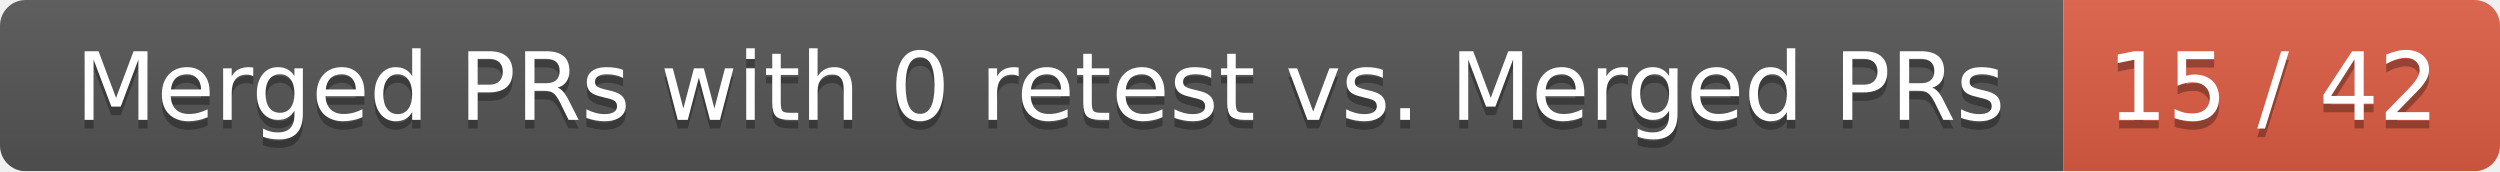
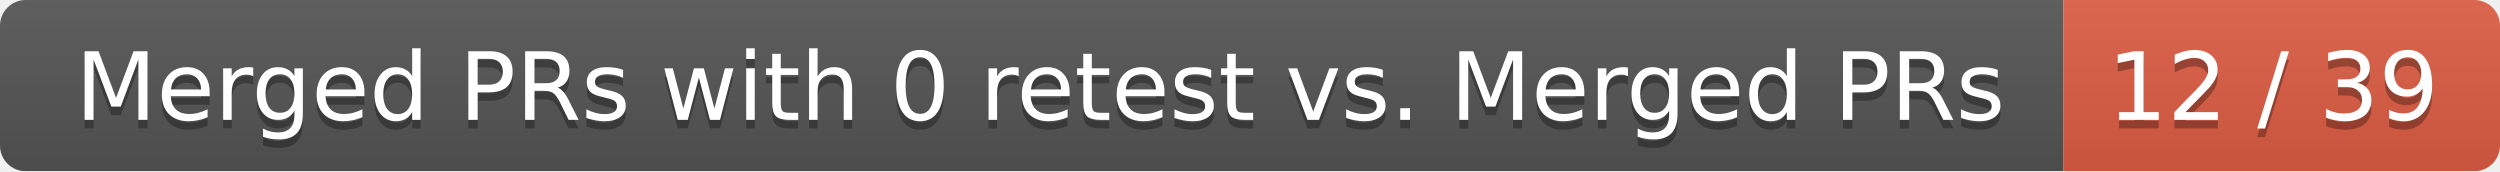
<svg xmlns="http://www.w3.org/2000/svg" width="292" height="20">
  <linearGradient id="smooth" x2="0" y2="100%">
    <stop offset="0" stop-color="#bbb" stop-opacity=".1" />
    <stop offset="1" stop-opacity=".1" />
  </linearGradient>
  <mask id="round">
    <rect width="292" height="20" rx="3" fill="#fff" />
  </mask>
  <g mask="url(#round)">
    <rect width="241" height="20" fill="#555" />
    <rect x="241" width="51" height="20" fill="#e05d44" />
    <rect width="292" height="20" fill="url(#smooth)" />
  </g>
  <g fill="#fff" text-anchor="middle" font-family="DejaVu Sans,Verdana,Geneva,sans-serif" font-size="11">
    <text x="121.5" y="15" fill="#010101" fill-opacity=".3">Merged PRs with 0 retest vs. Merged PRs</text>
    <text x="121.5" y="14">Merged PRs with 0 retest vs. Merged PRs</text>
-     <text x="265.5" y="15" fill="#010101" fill-opacity=".3">15 / 42</text>
-     <text x="265.5" y="14">15 / 42</text>
+     <text x="265.5" y="15" fill="#010101" fill-opacity=".3">12 / 39</text>
+     <text x="265.5" y="14">12 / 39</text>
  </g>
</svg>
